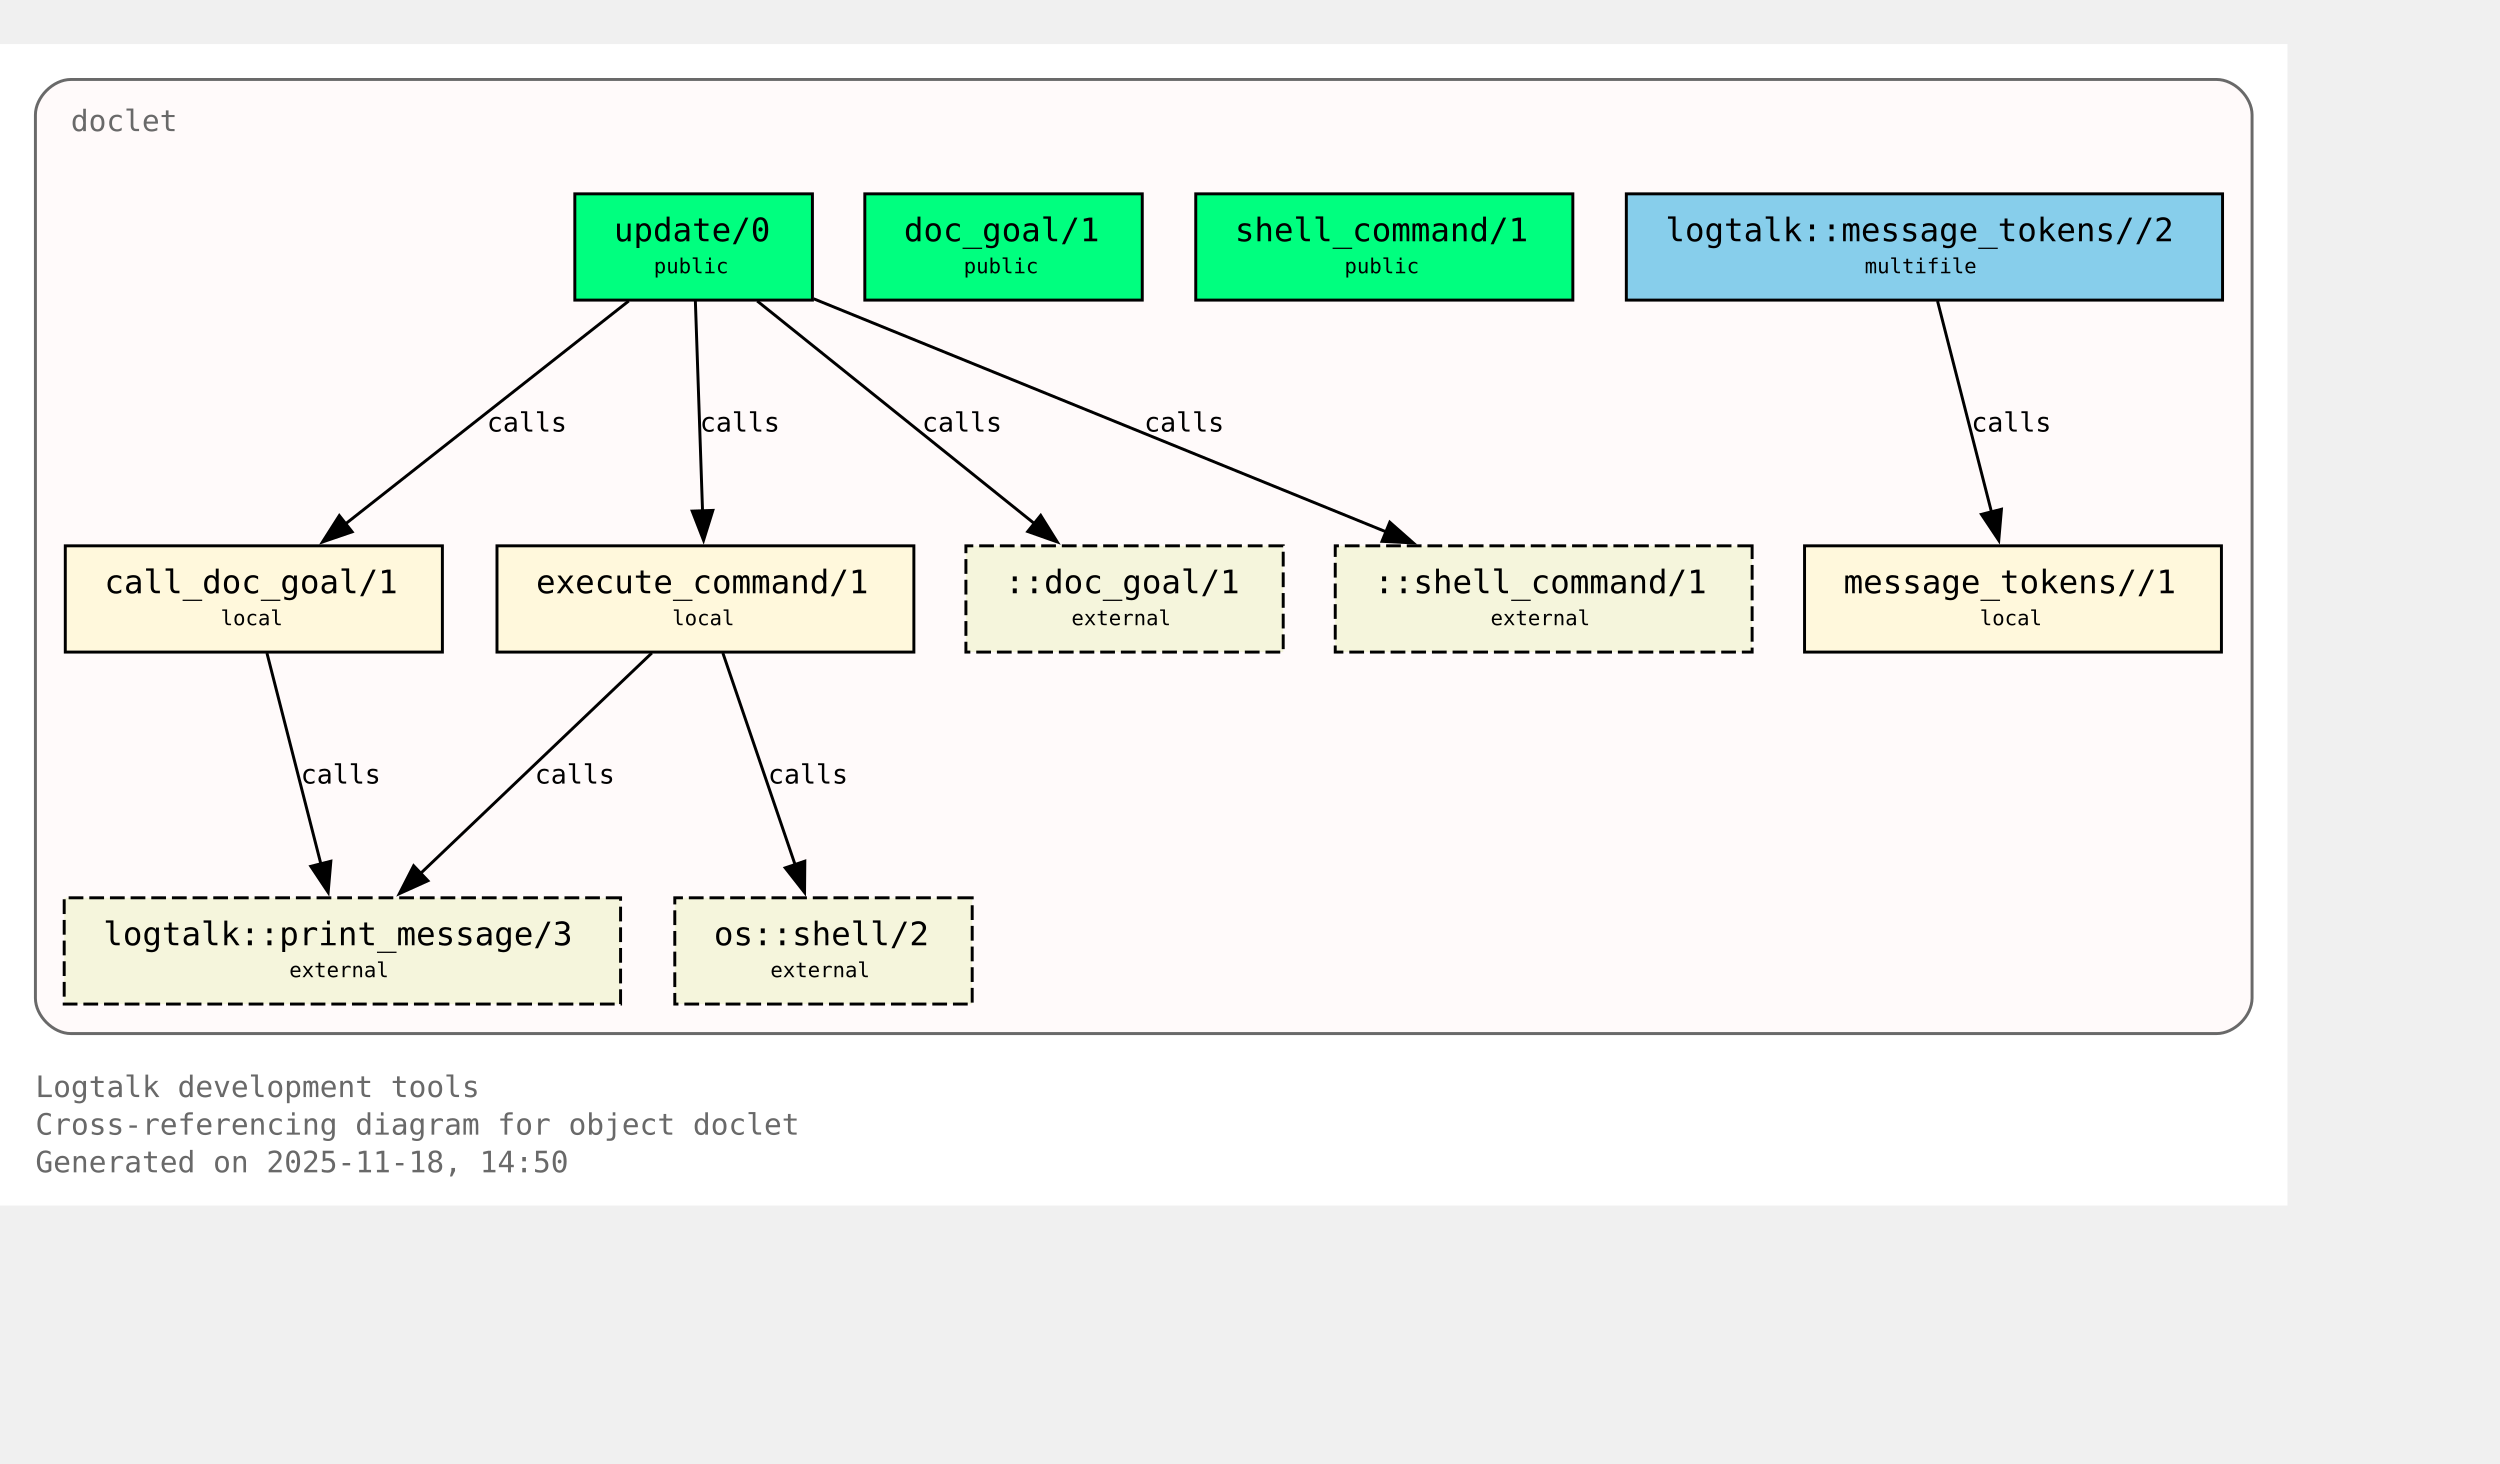
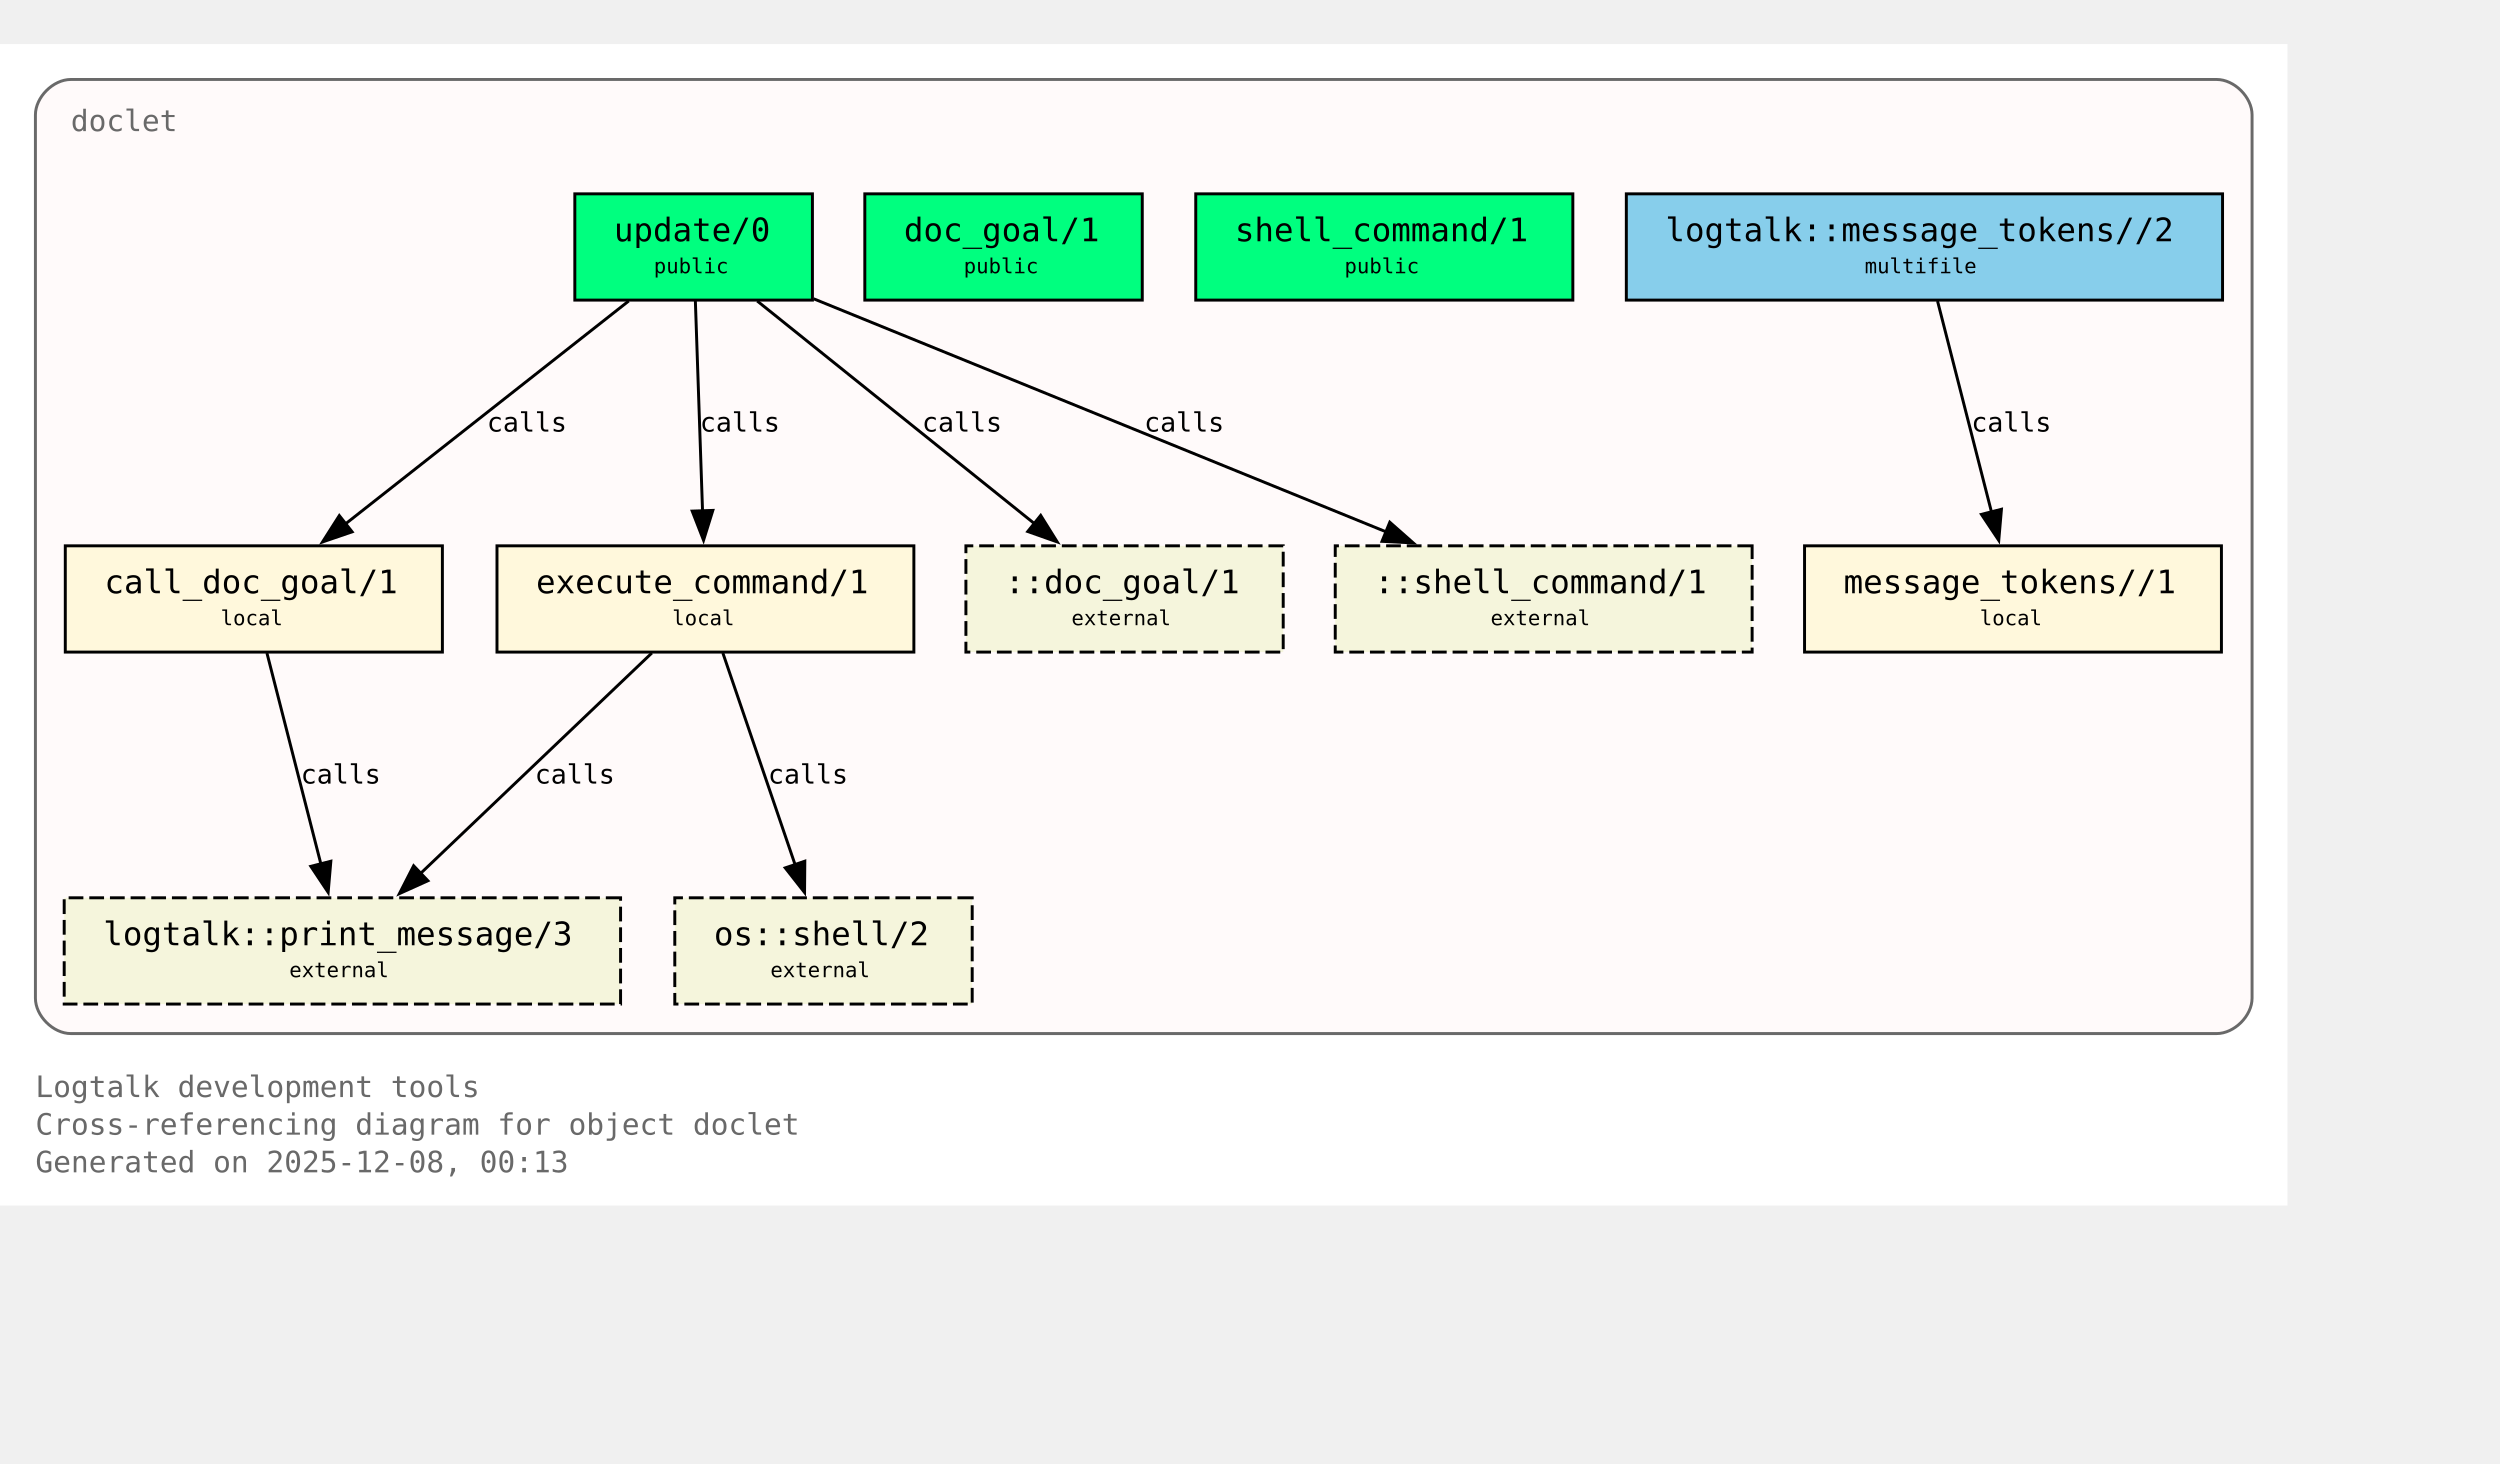
<svg xmlns="http://www.w3.org/2000/svg" xmlns:xlink="http://www.w3.org/1999/xlink" width="919pt" height="538pt" viewBox="72.00 72.00 847.00 466.00">
  <g id="graph0" class="graph" transform="scale(1 1) rotate(0) translate(76 461.5)">
    <polygon fill="white" stroke="none" points="-4,4 -4,-389.5 771,-389.5 771,4 -4,4" />
    <text xml:space="preserve" text-anchor="start" x="8" y="-32.75" font-family="Monospace" font-size="10.00" fill="dimgray">Logtalk development tools</text>
    <text xml:space="preserve" text-anchor="start" x="8" y="-20" font-family="Monospace" font-size="10.00" fill="dimgray">Cross-referencing diagram for object doclet</text>
-     <text xml:space="preserve" text-anchor="start" x="8" y="-7.25" font-family="Monospace" font-size="10.00" fill="dimgray">Generated on 2025-11-18, 14:50</text>
+     <text xml:space="preserve" text-anchor="start" x="8" y="-7.25" font-family="Monospace" font-size="10.00" fill="dimgray">Generated on 2025-12-08, 00:13</text>
    <g id="clust1" class="cluster">
      <g id="a_clust1">
        <a xlink:title="doclet">
          <path fill="snow" stroke="dimgray" d="M20,-54.25C20,-54.25 747,-54.25 747,-54.25 753,-54.25 759,-60.25 759,-66.25 759,-66.25 759,-365.5 759,-365.5 759,-371.5 753,-377.5 747,-377.5 747,-377.5 20,-377.5 20,-377.5 14,-377.5 8,-371.5 8,-365.5 8,-365.5 8,-66.25 8,-66.25 8,-60.25 14,-54.25 20,-54.25" />
          <g id="a_clust1_0">
-             <a xlink:href="https://github.com/LogtalkDotOrg/logtalk3/tree/c9984db79ee788ddb2021b15e99dae4e81a92f53/tools/doclet/doclet.lgt#L22" xlink:title="https://github.com/LogtalkDotOrg/logtalk3/tree/c9984db79ee788ddb2021b15e99dae4e81a92f53/tools/doclet/doclet.lgt#L22">
+             <a xlink:href="https://github.com/LogtalkDotOrg/logtalk3/tree/f0edbd73494c4dd0c3ca4c1d6435c8890616d5f2/tools/doclet/doclet.lgt#L22" xlink:title="https://github.com/LogtalkDotOrg/logtalk3/tree/f0edbd73494c4dd0c3ca4c1d6435c8890616d5f2/tools/doclet/doclet.lgt#L22">
              <text xml:space="preserve" text-anchor="start" x="20" y="-360" font-family="Monospace" font-size="10.00" fill="dimgray">doclet</text>
            </a>
          </g>
        </a>
      </g>
    </g>
    <g id="node1" class="node">
      <polygon fill="springgreen" stroke="black" points="271.25,-338.75 190.75,-338.75 190.75,-302.75 271.25,-302.75 271.25,-338.75" />
      <text xml:space="preserve" text-anchor="start" x="198.75" y="-323.45" font-family="Monospace" font-size="9.00"> </text>
      <g id="a_node1_1">
-         <a xlink:href="https://github.com/LogtalkDotOrg/logtalk3/tree/c9984db79ee788ddb2021b15e99dae4e81a92f53/tools/doclet/doclet.lgt#L40" xlink:title="https://github.com/LogtalkDotOrg/logtalk3/tree/c9984db79ee788ddb2021b15e99dae4e81a92f53/tools/doclet/doclet.lgt#L40">
+         <a xlink:href="https://github.com/LogtalkDotOrg/logtalk3/tree/f0edbd73494c4dd0c3ca4c1d6435c8890616d5f2/tools/doclet/doclet.lgt#L40" xlink:title="https://github.com/LogtalkDotOrg/logtalk3/tree/f0edbd73494c4dd0c3ca4c1d6435c8890616d5f2/tools/doclet/doclet.lgt#L40">
          <text xml:space="preserve" text-anchor="start" x="204" y="-322.68" font-family="Monospace" font-size="11.00">update/0</text>
        </a>
      </g>
      <text xml:space="preserve" text-anchor="start" x="258" y="-323.45" font-family="Monospace" font-size="9.00"> </text>
      <text xml:space="preserve" text-anchor="start" x="198.75" y="-311.07" font-family="Monospace" font-size="9.00"> </text>
      <text xml:space="preserve" text-anchor="start" x="217.5" y="-311.85" font-family="Monospace" font-size="7.00">public</text>
      <text xml:space="preserve" text-anchor="start" x="258" y="-311.07" font-family="Monospace" font-size="9.00"> </text>
    </g>
    <g id="node4" class="node">
      <polygon fill="cornsilk" stroke="black" points="145.88,-219.5 18.12,-219.5 18.12,-183.5 145.88,-183.5 145.88,-219.5" />
      <text xml:space="preserve" text-anchor="start" x="26.12" y="-204.2" font-family="Monospace" font-size="9.00"> </text>
      <g id="a_node4_2">
-         <a xlink:href="https://github.com/LogtalkDotOrg/logtalk3/tree/c9984db79ee788ddb2021b15e99dae4e81a92f53/tools/doclet/doclet.lgt#L73" xlink:title="https://github.com/LogtalkDotOrg/logtalk3/tree/c9984db79ee788ddb2021b15e99dae4e81a92f53/tools/doclet/doclet.lgt#L73">
+         <a xlink:href="https://github.com/LogtalkDotOrg/logtalk3/tree/f0edbd73494c4dd0c3ca4c1d6435c8890616d5f2/tools/doclet/doclet.lgt#L73" xlink:title="https://github.com/LogtalkDotOrg/logtalk3/tree/f0edbd73494c4dd0c3ca4c1d6435c8890616d5f2/tools/doclet/doclet.lgt#L73">
          <text xml:space="preserve" text-anchor="start" x="31.38" y="-203.43" font-family="Monospace" font-size="11.00">call_doc_goal/1</text>
        </a>
      </g>
      <text xml:space="preserve" text-anchor="start" x="132.62" y="-204.2" font-family="Monospace" font-size="9.00"> </text>
      <text xml:space="preserve" text-anchor="start" x="26.12" y="-191.82" font-family="Monospace" font-size="9.00"> </text>
      <text xml:space="preserve" text-anchor="start" x="70.75" y="-192.6" font-family="Monospace" font-size="7.00">local</text>
      <text xml:space="preserve" text-anchor="start" x="132.62" y="-191.82" font-family="Monospace" font-size="9.00"> </text>
    </g>
    <g id="edge1" class="edge">
      <g id="a_edge1">
-         <a xlink:href="https://github.com/LogtalkDotOrg/logtalk3/tree/c9984db79ee788ddb2021b15e99dae4e81a92f53/tools/doclet/doclet.lgt#L60" xlink:title="calls">
+         <a xlink:href="https://github.com/LogtalkDotOrg/logtalk3/tree/f0edbd73494c4dd0c3ca4c1d6435c8890616d5f2/tools/doclet/doclet.lgt#L60" xlink:title="calls">
          <path fill="none" stroke="black" d="M209.01,-302.45C183.59,-282.45 141.58,-249.38 112.89,-226.8" />
          <polygon fill="black" stroke="black" points="115.29,-224.24 105.27,-220.81 110.96,-229.74 115.29,-224.24" />
        </a>
      </g>
      <g id="a_edge1-label">
-         <a xlink:href="https://github.com/LogtalkDotOrg/logtalk3/tree/c9984db79ee788ddb2021b15e99dae4e81a92f53/tools/doclet/doclet.lgt#L60" xlink:title="https://github.com/LogtalkDotOrg/logtalk3/tree/c9984db79ee788ddb2021b15e99dae4e81a92f53/tools/doclet/doclet.lgt#L60">
+         <a xlink:href="https://github.com/LogtalkDotOrg/logtalk3/tree/f0edbd73494c4dd0c3ca4c1d6435c8890616d5f2/tools/doclet/doclet.lgt#L60" xlink:title="https://github.com/LogtalkDotOrg/logtalk3/tree/f0edbd73494c4dd0c3ca4c1d6435c8890616d5f2/tools/doclet/doclet.lgt#L60">
          <text xml:space="preserve" text-anchor="start" x="160.97" y="-258.2" font-family="Monospace" font-size="9.00">calls</text>
        </a>
      </g>
    </g>
    <g id="node5" class="node">
      <polygon fill="cornsilk" stroke="black" points="305.62,-219.5 164.38,-219.5 164.38,-183.5 305.62,-183.5 305.62,-219.5" />
      <text xml:space="preserve" text-anchor="start" x="172.38" y="-204.2" font-family="Monospace" font-size="9.00"> </text>
      <g id="a_node5_3">
-         <a xlink:href="https://github.com/LogtalkDotOrg/logtalk3/tree/c9984db79ee788ddb2021b15e99dae4e81a92f53/tools/doclet/doclet.lgt#L85" xlink:title="https://github.com/LogtalkDotOrg/logtalk3/tree/c9984db79ee788ddb2021b15e99dae4e81a92f53/tools/doclet/doclet.lgt#L85">
+         <a xlink:href="https://github.com/LogtalkDotOrg/logtalk3/tree/f0edbd73494c4dd0c3ca4c1d6435c8890616d5f2/tools/doclet/doclet.lgt#L85" xlink:title="https://github.com/LogtalkDotOrg/logtalk3/tree/f0edbd73494c4dd0c3ca4c1d6435c8890616d5f2/tools/doclet/doclet.lgt#L85">
          <text xml:space="preserve" text-anchor="start" x="177.62" y="-203.43" font-family="Monospace" font-size="11.00">execute_command/1</text>
        </a>
      </g>
      <text xml:space="preserve" text-anchor="start" x="292.38" y="-204.2" font-family="Monospace" font-size="9.00"> </text>
      <text xml:space="preserve" text-anchor="start" x="172.38" y="-191.82" font-family="Monospace" font-size="9.00"> </text>
      <text xml:space="preserve" text-anchor="start" x="223.75" y="-192.6" font-family="Monospace" font-size="7.00">local</text>
      <text xml:space="preserve" text-anchor="start" x="292.38" y="-191.82" font-family="Monospace" font-size="9.00"> </text>
    </g>
    <g id="edge2" class="edge">
      <g id="a_edge2">
-         <a xlink:href="https://github.com/LogtalkDotOrg/logtalk3/tree/c9984db79ee788ddb2021b15e99dae4e81a92f53/tools/doclet/doclet.lgt#L60" xlink:title="calls">
+         <a xlink:href="https://github.com/LogtalkDotOrg/logtalk3/tree/f0edbd73494c4dd0c3ca4c1d6435c8890616d5f2/tools/doclet/doclet.lgt#L60" xlink:title="calls">
          <path fill="none" stroke="black" d="M231.59,-302.45C232.23,-283.75 233.26,-253.62 234.02,-231.33" />
          <polygon fill="black" stroke="black" points="237.51,-231.5 234.36,-221.38 230.52,-231.26 237.51,-231.5" />
        </a>
      </g>
      <g id="a_edge2-label">
-         <a xlink:href="https://github.com/LogtalkDotOrg/logtalk3/tree/c9984db79ee788ddb2021b15e99dae4e81a92f53/tools/doclet/doclet.lgt#L60" xlink:title="https://github.com/LogtalkDotOrg/logtalk3/tree/c9984db79ee788ddb2021b15e99dae4e81a92f53/tools/doclet/doclet.lgt#L60">
+         <a xlink:href="https://github.com/LogtalkDotOrg/logtalk3/tree/f0edbd73494c4dd0c3ca4c1d6435c8890616d5f2/tools/doclet/doclet.lgt#L60" xlink:title="https://github.com/LogtalkDotOrg/logtalk3/tree/f0edbd73494c4dd0c3ca4c1d6435c8890616d5f2/tools/doclet/doclet.lgt#L60">
          <text xml:space="preserve" text-anchor="start" x="233.12" y="-258.2" font-family="Monospace" font-size="9.00">calls</text>
        </a>
      </g>
    </g>
    <g id="node10" class="node">
      <polygon fill="beige" stroke="black" stroke-dasharray="5,2" points="430.75,-219.5 323.25,-219.5 323.25,-183.5 430.75,-183.5 430.75,-219.5" />
      <text xml:space="preserve" text-anchor="start" x="331.25" y="-204.2" font-family="Monospace" font-size="9.00"> </text>
      <text xml:space="preserve" text-anchor="start" x="336.5" y="-203.43" font-family="Monospace" font-size="11.00">::doc_goal/1</text>
      <text xml:space="preserve" text-anchor="start" x="417.5" y="-204.2" font-family="Monospace" font-size="9.00"> </text>
      <text xml:space="preserve" text-anchor="start" x="331.25" y="-191.82" font-family="Monospace" font-size="9.00"> </text>
      <text xml:space="preserve" text-anchor="start" x="359" y="-192.6" font-family="Monospace" font-size="7.00">external</text>
      <text xml:space="preserve" text-anchor="start" x="417.5" y="-191.82" font-family="Monospace" font-size="9.00"> </text>
    </g>
    <g id="edge4" class="edge">
      <g id="a_edge4">
-         <a xlink:href="https://github.com/LogtalkDotOrg/logtalk3/tree/c9984db79ee788ddb2021b15e99dae4e81a92f53/tools/doclet/doclet.lgt#L60" xlink:title="calls">
+         <a xlink:href="https://github.com/LogtalkDotOrg/logtalk3/tree/f0edbd73494c4dd0c3ca4c1d6435c8890616d5f2/tools/doclet/doclet.lgt#L60" xlink:title="calls">
          <path fill="none" stroke="black" d="M252.54,-302.45C277.45,-282.45 318.62,-249.38 346.74,-226.8" />
          <polygon fill="black" stroke="black" points="348.58,-229.81 354.19,-220.82 344.2,-224.35 348.58,-229.81" />
        </a>
      </g>
      <g id="a_edge4-label">
-         <a xlink:href="https://github.com/LogtalkDotOrg/logtalk3/tree/c9984db79ee788ddb2021b15e99dae4e81a92f53/tools/doclet/doclet.lgt#L60" xlink:title="https://github.com/LogtalkDotOrg/logtalk3/tree/c9984db79ee788ddb2021b15e99dae4e81a92f53/tools/doclet/doclet.lgt#L60">
+         <a xlink:href="https://github.com/LogtalkDotOrg/logtalk3/tree/f0edbd73494c4dd0c3ca4c1d6435c8890616d5f2/tools/doclet/doclet.lgt#L60" xlink:title="https://github.com/LogtalkDotOrg/logtalk3/tree/f0edbd73494c4dd0c3ca4c1d6435c8890616d5f2/tools/doclet/doclet.lgt#L60">
          <text xml:space="preserve" text-anchor="start" x="308.38" y="-258.2" font-family="Monospace" font-size="9.00">calls</text>
        </a>
      </g>
    </g>
    <g id="node11" class="node">
      <polygon fill="beige" stroke="black" stroke-dasharray="5,2" points="589.62,-219.5 448.38,-219.5 448.38,-183.5 589.62,-183.5 589.62,-219.5" />
      <text xml:space="preserve" text-anchor="start" x="456.38" y="-204.2" font-family="Monospace" font-size="9.00"> </text>
      <text xml:space="preserve" text-anchor="start" x="461.62" y="-203.43" font-family="Monospace" font-size="11.00">::shell_command/1</text>
      <text xml:space="preserve" text-anchor="start" x="576.38" y="-204.2" font-family="Monospace" font-size="9.00"> </text>
      <text xml:space="preserve" text-anchor="start" x="456.38" y="-191.82" font-family="Monospace" font-size="9.00"> </text>
      <text xml:space="preserve" text-anchor="start" x="501" y="-192.6" font-family="Monospace" font-size="7.00">external</text>
      <text xml:space="preserve" text-anchor="start" x="576.38" y="-191.82" font-family="Monospace" font-size="9.00"> </text>
    </g>
    <g id="edge5" class="edge">
      <g id="a_edge5">
-         <a xlink:href="https://github.com/LogtalkDotOrg/logtalk3/tree/c9984db79ee788ddb2021b15e99dae4e81a92f53/tools/doclet/doclet.lgt#L60" xlink:title="calls">
+         <a xlink:href="https://github.com/LogtalkDotOrg/logtalk3/tree/f0edbd73494c4dd0c3ca4c1d6435c8890616d5f2/tools/doclet/doclet.lgt#L60" xlink:title="calls">
          <path fill="none" stroke="black" d="M271.65,-303.2C322.49,-282.5 409.65,-247.02 465.76,-224.17" />
          <polygon fill="black" stroke="black" points="466.86,-227.5 474.81,-220.49 464.22,-221.02 466.86,-227.5" />
        </a>
      </g>
      <g id="a_edge5-label">
-         <a xlink:href="https://github.com/LogtalkDotOrg/logtalk3/tree/c9984db79ee788ddb2021b15e99dae4e81a92f53/tools/doclet/doclet.lgt#L60" xlink:title="https://github.com/LogtalkDotOrg/logtalk3/tree/c9984db79ee788ddb2021b15e99dae4e81a92f53/tools/doclet/doclet.lgt#L60">
+         <a xlink:href="https://github.com/LogtalkDotOrg/logtalk3/tree/f0edbd73494c4dd0c3ca4c1d6435c8890616d5f2/tools/doclet/doclet.lgt#L60" xlink:title="https://github.com/LogtalkDotOrg/logtalk3/tree/f0edbd73494c4dd0c3ca4c1d6435c8890616d5f2/tools/doclet/doclet.lgt#L60">
          <text xml:space="preserve" text-anchor="start" x="383.64" y="-258.2" font-family="Monospace" font-size="9.00">calls</text>
        </a>
      </g>
    </g>
    <g id="node2" class="node">
      <polygon fill="springgreen" stroke="black" points="383,-338.75 289,-338.75 289,-302.75 383,-302.75 383,-338.75" />
      <text xml:space="preserve" text-anchor="start" x="297" y="-323.45" font-family="Monospace" font-size="9.00"> </text>
      <g id="a_node2_4">
-         <a xlink:href="https://github.com/LogtalkDotOrg/logtalk3/tree/c9984db79ee788ddb2021b15e99dae4e81a92f53/tools/doclet/doclet.lgt#L46" xlink:title="https://github.com/LogtalkDotOrg/logtalk3/tree/c9984db79ee788ddb2021b15e99dae4e81a92f53/tools/doclet/doclet.lgt#L46">
+         <a xlink:href="https://github.com/LogtalkDotOrg/logtalk3/tree/f0edbd73494c4dd0c3ca4c1d6435c8890616d5f2/tools/doclet/doclet.lgt#L46" xlink:title="https://github.com/LogtalkDotOrg/logtalk3/tree/f0edbd73494c4dd0c3ca4c1d6435c8890616d5f2/tools/doclet/doclet.lgt#L46">
          <text xml:space="preserve" text-anchor="start" x="302.25" y="-322.68" font-family="Monospace" font-size="11.00">doc_goal/1</text>
        </a>
      </g>
      <text xml:space="preserve" text-anchor="start" x="369.75" y="-323.45" font-family="Monospace" font-size="9.00"> </text>
      <text xml:space="preserve" text-anchor="start" x="297" y="-311.07" font-family="Monospace" font-size="9.00"> </text>
      <text xml:space="preserve" text-anchor="start" x="322.5" y="-311.85" font-family="Monospace" font-size="7.00">public</text>
      <text xml:space="preserve" text-anchor="start" x="369.75" y="-311.07" font-family="Monospace" font-size="9.00"> </text>
    </g>
    <g id="node3" class="node">
      <polygon fill="springgreen" stroke="black" points="528.88,-338.75 401.12,-338.75 401.12,-302.75 528.88,-302.75 528.88,-338.75" />
      <text xml:space="preserve" text-anchor="start" x="409.12" y="-323.45" font-family="Monospace" font-size="9.00"> </text>
      <g id="a_node3_5">
-         <a xlink:href="https://github.com/LogtalkDotOrg/logtalk3/tree/c9984db79ee788ddb2021b15e99dae4e81a92f53/tools/doclet/doclet.lgt#L53" xlink:title="https://github.com/LogtalkDotOrg/logtalk3/tree/c9984db79ee788ddb2021b15e99dae4e81a92f53/tools/doclet/doclet.lgt#L53">
+         <a xlink:href="https://github.com/LogtalkDotOrg/logtalk3/tree/f0edbd73494c4dd0c3ca4c1d6435c8890616d5f2/tools/doclet/doclet.lgt#L53" xlink:title="https://github.com/LogtalkDotOrg/logtalk3/tree/f0edbd73494c4dd0c3ca4c1d6435c8890616d5f2/tools/doclet/doclet.lgt#L53">
          <text xml:space="preserve" text-anchor="start" x="414.38" y="-322.68" font-family="Monospace" font-size="11.00">shell_command/1</text>
        </a>
      </g>
      <text xml:space="preserve" text-anchor="start" x="515.62" y="-323.45" font-family="Monospace" font-size="9.00"> </text>
      <text xml:space="preserve" text-anchor="start" x="409.12" y="-311.07" font-family="Monospace" font-size="9.00"> </text>
      <text xml:space="preserve" text-anchor="start" x="451.5" y="-311.85" font-family="Monospace" font-size="7.00">public</text>
      <text xml:space="preserve" text-anchor="start" x="515.62" y="-311.07" font-family="Monospace" font-size="9.00"> </text>
    </g>
    <g id="node8" class="node">
      <polygon fill="beige" stroke="black" stroke-dasharray="5,2" points="206.25,-100.25 17.75,-100.25 17.75,-64.25 206.25,-64.25 206.25,-100.25" />
      <text xml:space="preserve" text-anchor="start" x="25.75" y="-84.95" font-family="Monospace" font-size="9.00"> </text>
      <g id="a_node8_6">
        <a xlink:href="https://logtalk.org/library/logtalk_0.html#print-message-3" xlink:title="https://logtalk.org/library/logtalk_0.html#print-message-3">
          <text xml:space="preserve" text-anchor="start" x="31" y="-84.17" font-family="Monospace" font-size="11.00">logtalk::print_message/3</text>
        </a>
      </g>
      <text xml:space="preserve" text-anchor="start" x="193" y="-84.95" font-family="Monospace" font-size="9.00"> </text>
      <text xml:space="preserve" text-anchor="start" x="25.75" y="-72.58" font-family="Monospace" font-size="9.00"> </text>
      <text xml:space="preserve" text-anchor="start" x="94" y="-73.35" font-family="Monospace" font-size="7.00">external</text>
      <text xml:space="preserve" text-anchor="start" x="193" y="-72.58" font-family="Monospace" font-size="9.00"> </text>
    </g>
    <g id="edge6" class="edge">
      <g id="a_edge6">
-         <a xlink:href="https://github.com/LogtalkDotOrg/logtalk3/tree/c9984db79ee788ddb2021b15e99dae4e81a92f53/tools/doclet/doclet.lgt#L73" xlink:title="calls">
+         <a xlink:href="https://github.com/LogtalkDotOrg/logtalk3/tree/f0edbd73494c4dd0c3ca4c1d6435c8890616d5f2/tools/doclet/doclet.lgt#L73" xlink:title="calls">
          <path fill="none" stroke="black" d="M86.43,-183.2C91.23,-164.41 98.99,-134.09 104.7,-111.77" />
          <polygon fill="black" stroke="black" points="108.09,-112.64 107.18,-102.09 101.31,-110.91 108.09,-112.64" />
        </a>
      </g>
      <g id="a_edge6-label">
-         <a xlink:href="https://github.com/LogtalkDotOrg/logtalk3/tree/c9984db79ee788ddb2021b15e99dae4e81a92f53/tools/doclet/doclet.lgt#L73" xlink:title="https://github.com/LogtalkDotOrg/logtalk3/tree/c9984db79ee788ddb2021b15e99dae4e81a92f53/tools/doclet/doclet.lgt#L73">
+         <a xlink:href="https://github.com/LogtalkDotOrg/logtalk3/tree/f0edbd73494c4dd0c3ca4c1d6435c8890616d5f2/tools/doclet/doclet.lgt#L73" xlink:title="https://github.com/LogtalkDotOrg/logtalk3/tree/f0edbd73494c4dd0c3ca4c1d6435c8890616d5f2/tools/doclet/doclet.lgt#L73">
          <text xml:space="preserve" text-anchor="start" x="97.9" y="-138.95" font-family="Monospace" font-size="9.00">calls</text>
        </a>
      </g>
    </g>
    <g id="edge7" class="edge">
      <g id="a_edge7">
-         <a xlink:href="https://github.com/LogtalkDotOrg/logtalk3/tree/c9984db79ee788ddb2021b15e99dae4e81a92f53/tools/doclet/doclet.lgt#L85" xlink:title="calls">
+         <a xlink:href="https://github.com/LogtalkDotOrg/logtalk3/tree/f0edbd73494c4dd0c3ca4c1d6435c8890616d5f2/tools/doclet/doclet.lgt#L85" xlink:title="calls">
          <path fill="none" stroke="black" d="M216.85,-183.2C196.14,-163.46 162.08,-130.99 138.42,-108.44" />
          <polygon fill="black" stroke="black" points="140.97,-106.03 131.32,-101.67 136.14,-111.1 140.97,-106.03" />
        </a>
      </g>
      <g id="a_edge7-label">
-         <a xlink:href="https://github.com/LogtalkDotOrg/logtalk3/tree/c9984db79ee788ddb2021b15e99dae4e81a92f53/tools/doclet/doclet.lgt#L85" xlink:title="https://github.com/LogtalkDotOrg/logtalk3/tree/c9984db79ee788ddb2021b15e99dae4e81a92f53/tools/doclet/doclet.lgt#L85">
+         <a xlink:href="https://github.com/LogtalkDotOrg/logtalk3/tree/f0edbd73494c4dd0c3ca4c1d6435c8890616d5f2/tools/doclet/doclet.lgt#L85" xlink:title="https://github.com/LogtalkDotOrg/logtalk3/tree/f0edbd73494c4dd0c3ca4c1d6435c8890616d5f2/tools/doclet/doclet.lgt#L85">
          <text xml:space="preserve" text-anchor="start" x="177.19" y="-138.95" font-family="Monospace" font-size="9.00">calls</text>
        </a>
      </g>
    </g>
    <g id="node9" class="node">
      <polygon fill="beige" stroke="black" stroke-dasharray="5,2" points="325.38,-100.25 224.62,-100.25 224.62,-64.25 325.38,-64.25 325.38,-100.25" />
      <text xml:space="preserve" text-anchor="start" x="232.62" y="-84.95" font-family="Monospace" font-size="9.00"> </text>
      <g id="a_node9_7">
        <a xlink:href="https://logtalk.org/library/osp_0.html#shell-2" xlink:title="https://logtalk.org/library/osp_0.html#shell-2">
          <text xml:space="preserve" text-anchor="start" x="237.88" y="-84.17" font-family="Monospace" font-size="11.00">os::shell/2</text>
        </a>
      </g>
      <text xml:space="preserve" text-anchor="start" x="312.12" y="-84.95" font-family="Monospace" font-size="9.00"> </text>
      <text xml:space="preserve" text-anchor="start" x="232.62" y="-72.58" font-family="Monospace" font-size="9.00"> </text>
      <text xml:space="preserve" text-anchor="start" x="257" y="-73.35" font-family="Monospace" font-size="7.00">external</text>
      <text xml:space="preserve" text-anchor="start" x="312.12" y="-72.58" font-family="Monospace" font-size="9.00"> </text>
    </g>
    <g id="edge8" class="edge">
      <g id="a_edge8">
-         <a xlink:href="https://github.com/LogtalkDotOrg/logtalk3/tree/c9984db79ee788ddb2021b15e99dae4e81a92f53/tools/doclet/doclet.lgt#L85" xlink:title="calls">
+         <a xlink:href="https://github.com/LogtalkDotOrg/logtalk3/tree/f0edbd73494c4dd0c3ca4c1d6435c8890616d5f2/tools/doclet/doclet.lgt#L85" xlink:title="calls">
          <path fill="none" stroke="black" d="M240.9,-183.2C247.34,-164.32 257.75,-133.81 265.38,-111.46" />
          <polygon fill="black" stroke="black" points="268.67,-112.65 268.58,-102.05 262.04,-110.39 268.67,-112.65" />
        </a>
      </g>
      <g id="a_edge8-label">
-         <a xlink:href="https://github.com/LogtalkDotOrg/logtalk3/tree/c9984db79ee788ddb2021b15e99dae4e81a92f53/tools/doclet/doclet.lgt#L85" xlink:title="https://github.com/LogtalkDotOrg/logtalk3/tree/c9984db79ee788ddb2021b15e99dae4e81a92f53/tools/doclet/doclet.lgt#L85">
+         <a xlink:href="https://github.com/LogtalkDotOrg/logtalk3/tree/f0edbd73494c4dd0c3ca4c1d6435c8890616d5f2/tools/doclet/doclet.lgt#L85" xlink:title="https://github.com/LogtalkDotOrg/logtalk3/tree/f0edbd73494c4dd0c3ca4c1d6435c8890616d5f2/tools/doclet/doclet.lgt#L85">
          <text xml:space="preserve" text-anchor="start" x="256.2" y="-138.95" font-family="Monospace" font-size="9.00">calls</text>
        </a>
      </g>
    </g>
    <g id="node6" class="node">
      <polygon fill="cornsilk" stroke="black" points="748.62,-219.5 607.38,-219.5 607.38,-183.5 748.62,-183.5 748.62,-219.5" />
      <text xml:space="preserve" text-anchor="start" x="615.38" y="-204.2" font-family="Monospace" font-size="9.00"> </text>
      <g id="a_node6_8">
-         <a xlink:href="https://github.com/LogtalkDotOrg/logtalk3/tree/c9984db79ee788ddb2021b15e99dae4e81a92f53/tools/doclet/doclet.lgt#L102" xlink:title="https://github.com/LogtalkDotOrg/logtalk3/tree/c9984db79ee788ddb2021b15e99dae4e81a92f53/tools/doclet/doclet.lgt#L102">
+         <a xlink:href="https://github.com/LogtalkDotOrg/logtalk3/tree/f0edbd73494c4dd0c3ca4c1d6435c8890616d5f2/tools/doclet/doclet.lgt#L102" xlink:title="https://github.com/LogtalkDotOrg/logtalk3/tree/f0edbd73494c4dd0c3ca4c1d6435c8890616d5f2/tools/doclet/doclet.lgt#L102">
          <text xml:space="preserve" text-anchor="start" x="620.62" y="-203.43" font-family="Monospace" font-size="11.00">message_tokens//1</text>
        </a>
      </g>
      <text xml:space="preserve" text-anchor="start" x="735.38" y="-204.2" font-family="Monospace" font-size="9.00"> </text>
      <text xml:space="preserve" text-anchor="start" x="615.38" y="-191.82" font-family="Monospace" font-size="9.00"> </text>
      <text xml:space="preserve" text-anchor="start" x="666.75" y="-192.6" font-family="Monospace" font-size="7.00">local</text>
      <text xml:space="preserve" text-anchor="start" x="735.38" y="-191.82" font-family="Monospace" font-size="9.00"> </text>
    </g>
    <g id="node7" class="node">
      <polygon fill="skyblue" stroke="black" points="749,-338.75 547,-338.75 547,-302.75 749,-302.75 749,-338.75" />
      <text xml:space="preserve" text-anchor="start" x="555" y="-323.45" font-family="Monospace" font-size="9.00"> </text>
      <g id="a_node7_9">
-         <a xlink:href="https://github.com/LogtalkDotOrg/logtalk3/tree/c9984db79ee788ddb2021b15e99dae4e81a92f53/tools/doclet/doclet.lgt#L99" xlink:title="https://github.com/LogtalkDotOrg/logtalk3/tree/c9984db79ee788ddb2021b15e99dae4e81a92f53/tools/doclet/doclet.lgt#L99">
+         <a xlink:href="https://github.com/LogtalkDotOrg/logtalk3/tree/f0edbd73494c4dd0c3ca4c1d6435c8890616d5f2/tools/doclet/doclet.lgt#L99" xlink:title="https://github.com/LogtalkDotOrg/logtalk3/tree/f0edbd73494c4dd0c3ca4c1d6435c8890616d5f2/tools/doclet/doclet.lgt#L99">
          <text xml:space="preserve" text-anchor="start" x="560.25" y="-322.68" font-family="Monospace" font-size="11.00">logtalk::message_tokens//2</text>
        </a>
      </g>
      <text xml:space="preserve" text-anchor="start" x="735.75" y="-323.45" font-family="Monospace" font-size="9.00"> </text>
      <text xml:space="preserve" text-anchor="start" x="555" y="-311.07" font-family="Monospace" font-size="9.00"> </text>
      <text xml:space="preserve" text-anchor="start" x="627.75" y="-311.85" font-family="Monospace" font-size="7.00">multifile</text>
      <text xml:space="preserve" text-anchor="start" x="735.75" y="-311.07" font-family="Monospace" font-size="9.00"> </text>
    </g>
    <g id="edge3" class="edge">
      <g id="a_edge3">
-         <a xlink:href="https://github.com/LogtalkDotOrg/logtalk3/tree/c9984db79ee788ddb2021b15e99dae4e81a92f53/tools/doclet/doclet.lgt#L99" xlink:title="calls">
+         <a xlink:href="https://github.com/LogtalkDotOrg/logtalk3/tree/f0edbd73494c4dd0c3ca4c1d6435c8890616d5f2/tools/doclet/doclet.lgt#L99" xlink:title="calls">
          <path fill="none" stroke="black" d="M652.43,-302.45C657.23,-283.66 664.99,-253.34 670.7,-231.02" />
          <polygon fill="black" stroke="black" points="674.09,-231.89 673.18,-221.34 667.31,-230.16 674.09,-231.89" />
        </a>
      </g>
      <g id="a_edge3-label">
-         <a xlink:href="https://github.com/LogtalkDotOrg/logtalk3/tree/c9984db79ee788ddb2021b15e99dae4e81a92f53/tools/doclet/doclet.lgt#L99" xlink:title="https://github.com/LogtalkDotOrg/logtalk3/tree/c9984db79ee788ddb2021b15e99dae4e81a92f53/tools/doclet/doclet.lgt#L99">
+         <a xlink:href="https://github.com/LogtalkDotOrg/logtalk3/tree/f0edbd73494c4dd0c3ca4c1d6435c8890616d5f2/tools/doclet/doclet.lgt#L99" xlink:title="https://github.com/LogtalkDotOrg/logtalk3/tree/f0edbd73494c4dd0c3ca4c1d6435c8890616d5f2/tools/doclet/doclet.lgt#L99">
          <text xml:space="preserve" text-anchor="start" x="663.9" y="-258.2" font-family="Monospace" font-size="9.00">calls</text>
        </a>
      </g>
    </g>
  </g>
</svg>
